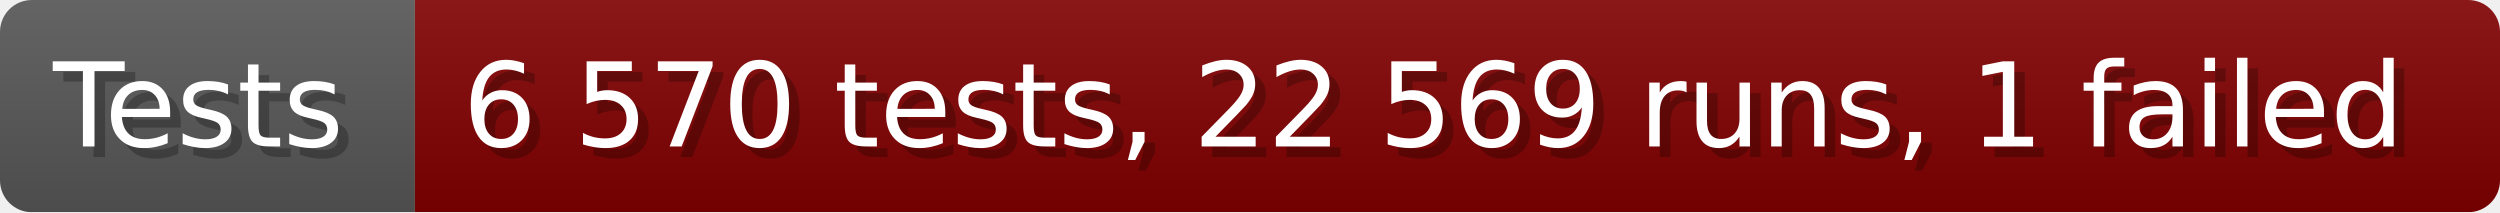
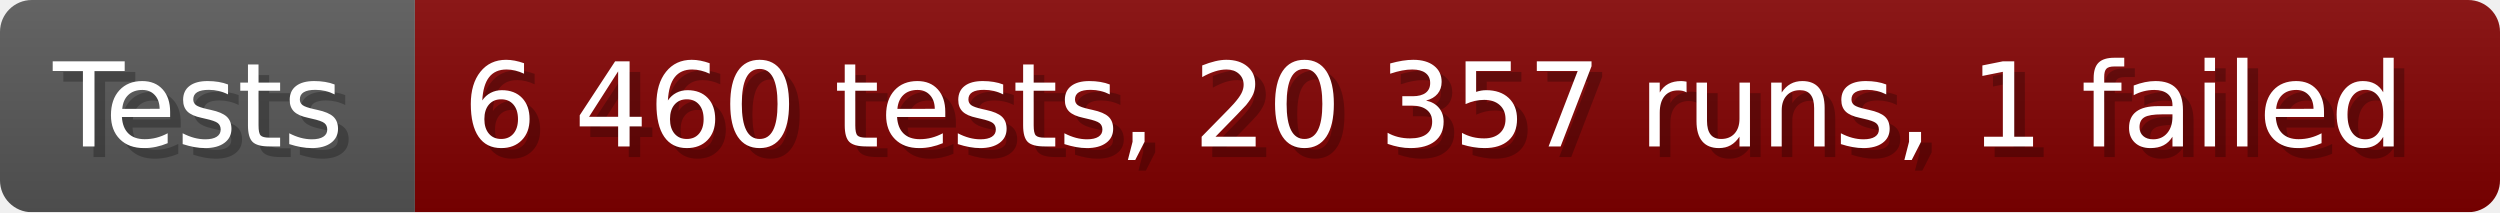
- <svg xmlns="http://www.w3.org/2000/svg" width="235.6" height="20" viewBox="0 0 2356 200" role="img" aria-label="Tests: 6 570 tests, 22 569 runs, 1 failed">
+ <svg xmlns="http://www.w3.org/2000/svg" width="235.6" height="20" viewBox="0 0 2356 200" role="img" aria-label="Tests: 6 460 tests, 20 357 runs, 1 failed">
  <linearGradient id="a" x2="0" y2="100%">
    <stop offset="0" stop-opacity=".1" stop-color="#EEE" />
    <stop offset="1" stop-opacity=".1" />
  </linearGradient>
  <mask id="m">
    <rect width="2356" height="200" rx="30" fill="#FFF" />
  </mask>
  <g mask="url(#m)">
    <rect width="391" height="200" fill="#555" />
    <rect width="1965" height="200" fill="#800000" x="391" />
    <rect width="2356" height="200" fill="url(#a)" />
  </g>
  <g aria-hidden="true" fill="#fff" text-anchor="start" font-family="Verdana,DejaVu Sans,sans-serif" font-size="110">
    <text x="60" y="148" textLength="291" fill="#000" opacity="0.25">Tests</text>
    <text x="50" y="138" textLength="291">Tests</text>
-     <text x="446" y="148" textLength="1865" fill="#000" opacity="0.25">6 570 tests, 22 569 runs, 1 failed</text>
-     <text x="436" y="138" textLength="1865">6 570 tests, 22 569 runs, 1 failed</text>
+     <text x="446" y="148" textLength="1865" fill="#000" opacity="0.25">6 460 tests, 20 357 runs, 1 failed</text>
+     <text x="436" y="138" textLength="1865">6 460 tests, 20 357 runs, 1 failed</text>
  </g>
</svg>
